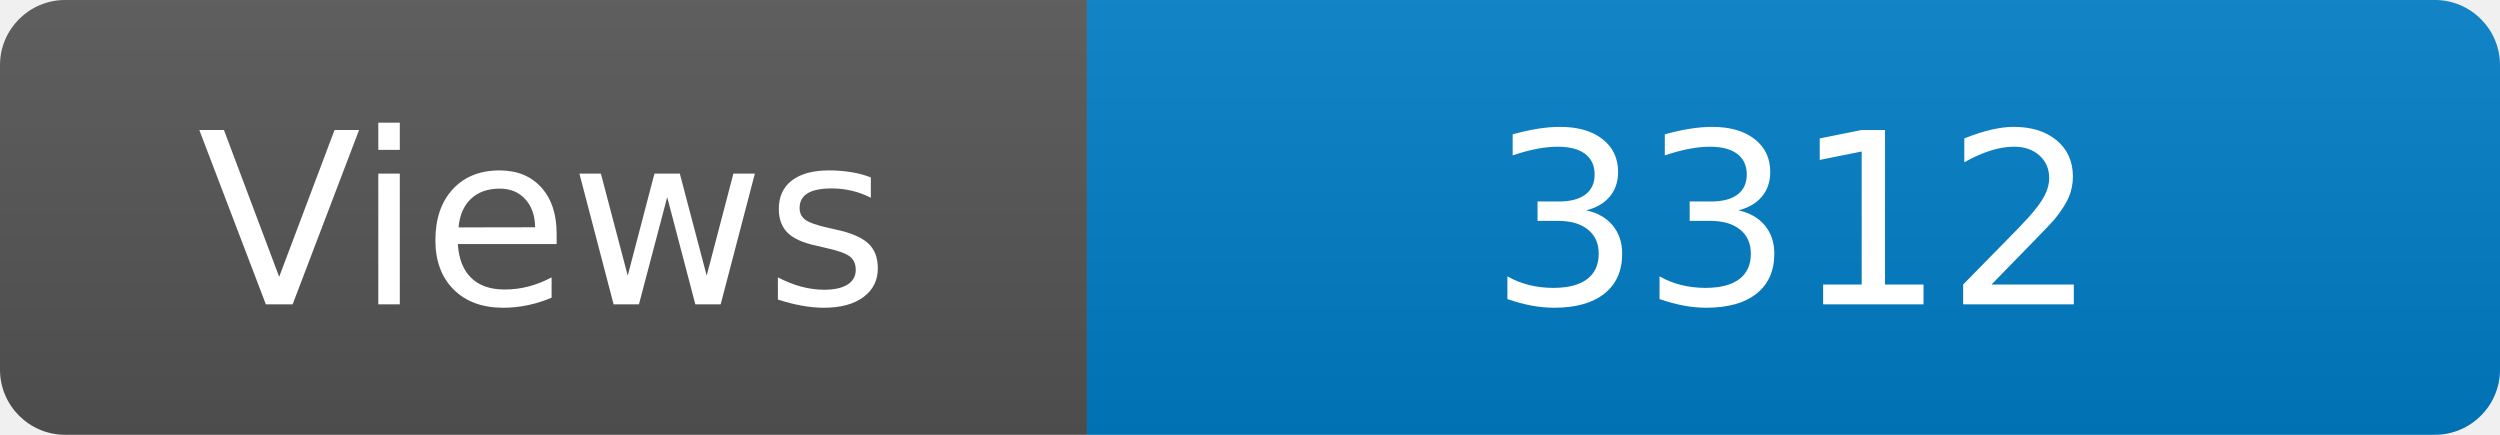
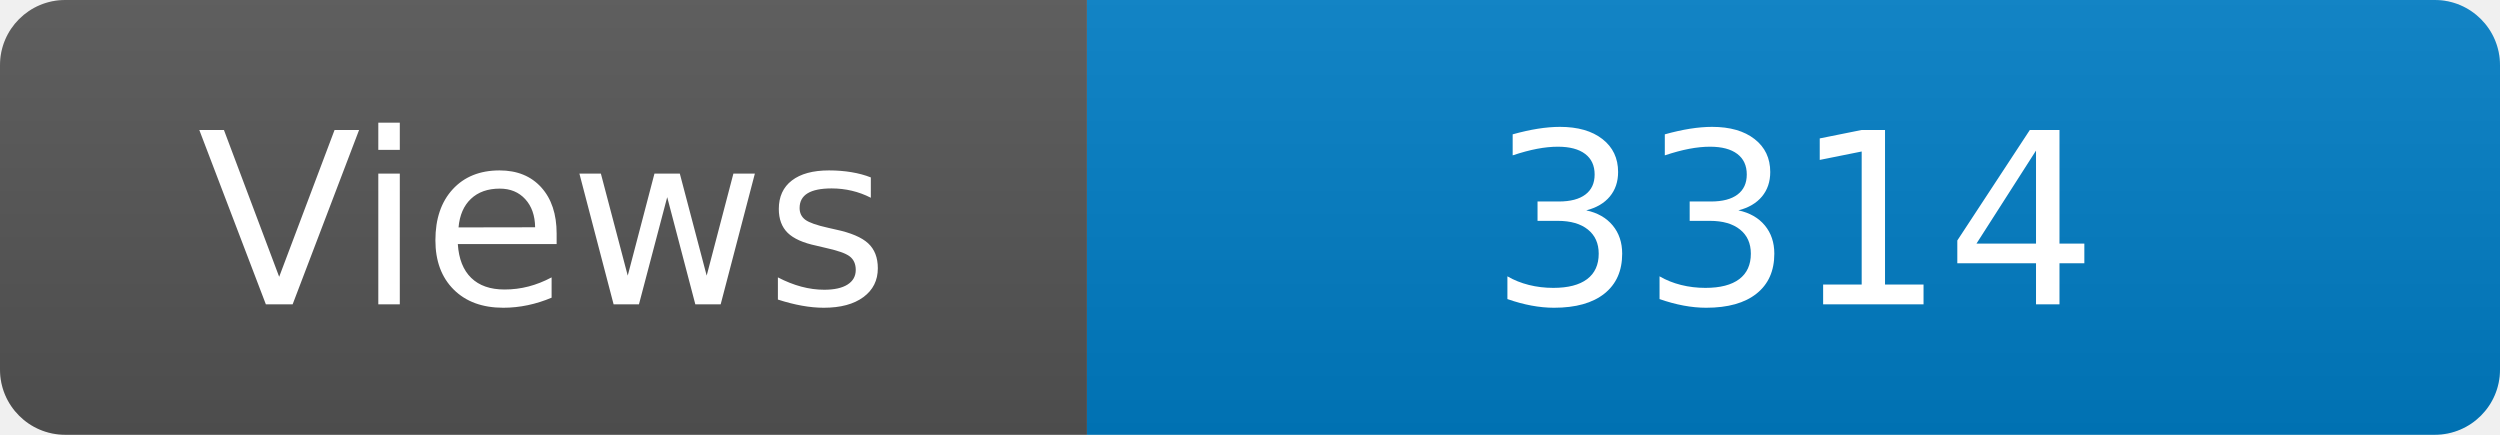
<svg xmlns="http://www.w3.org/2000/svg" width="115" height="20" role="img" aria-label="Maintained?: yes">
  <linearGradient id="s" x2="0" y2="100%">
    <stop offset="0" stop-color="#bbb" stop-opacity=".1" />
    <stop offset="1" stop-opacity=".1" />
  </linearGradient>
  <clipPath id="r">
    <rect width="115" height="20" rx="3" fill="#fff" />
  </clipPath>
  <g clip-path="url(#r)">
    <rect width="50" height="20" fill="#555" />
    <rect x="50" width="160" height="20" fill="#007ec6" />
    <rect width="115" height="20" fill="url(#s)" />
  </g>
  <g fill="#fff" text-anchor="middle" font-family="Verdana,Geneva,DejaVu Sans,sans-serif" font-size="110">
    <text x="250" y="140" transform="scale(.1)" fill="#fff">Views</text>
-     <text x="825" y="140" transform="scale(.1)" fill="#fff">3312</text>
+     <text x="825" y="140" transform="scale(.1)" fill="#fff">3314</text>
  </g>
</svg>
